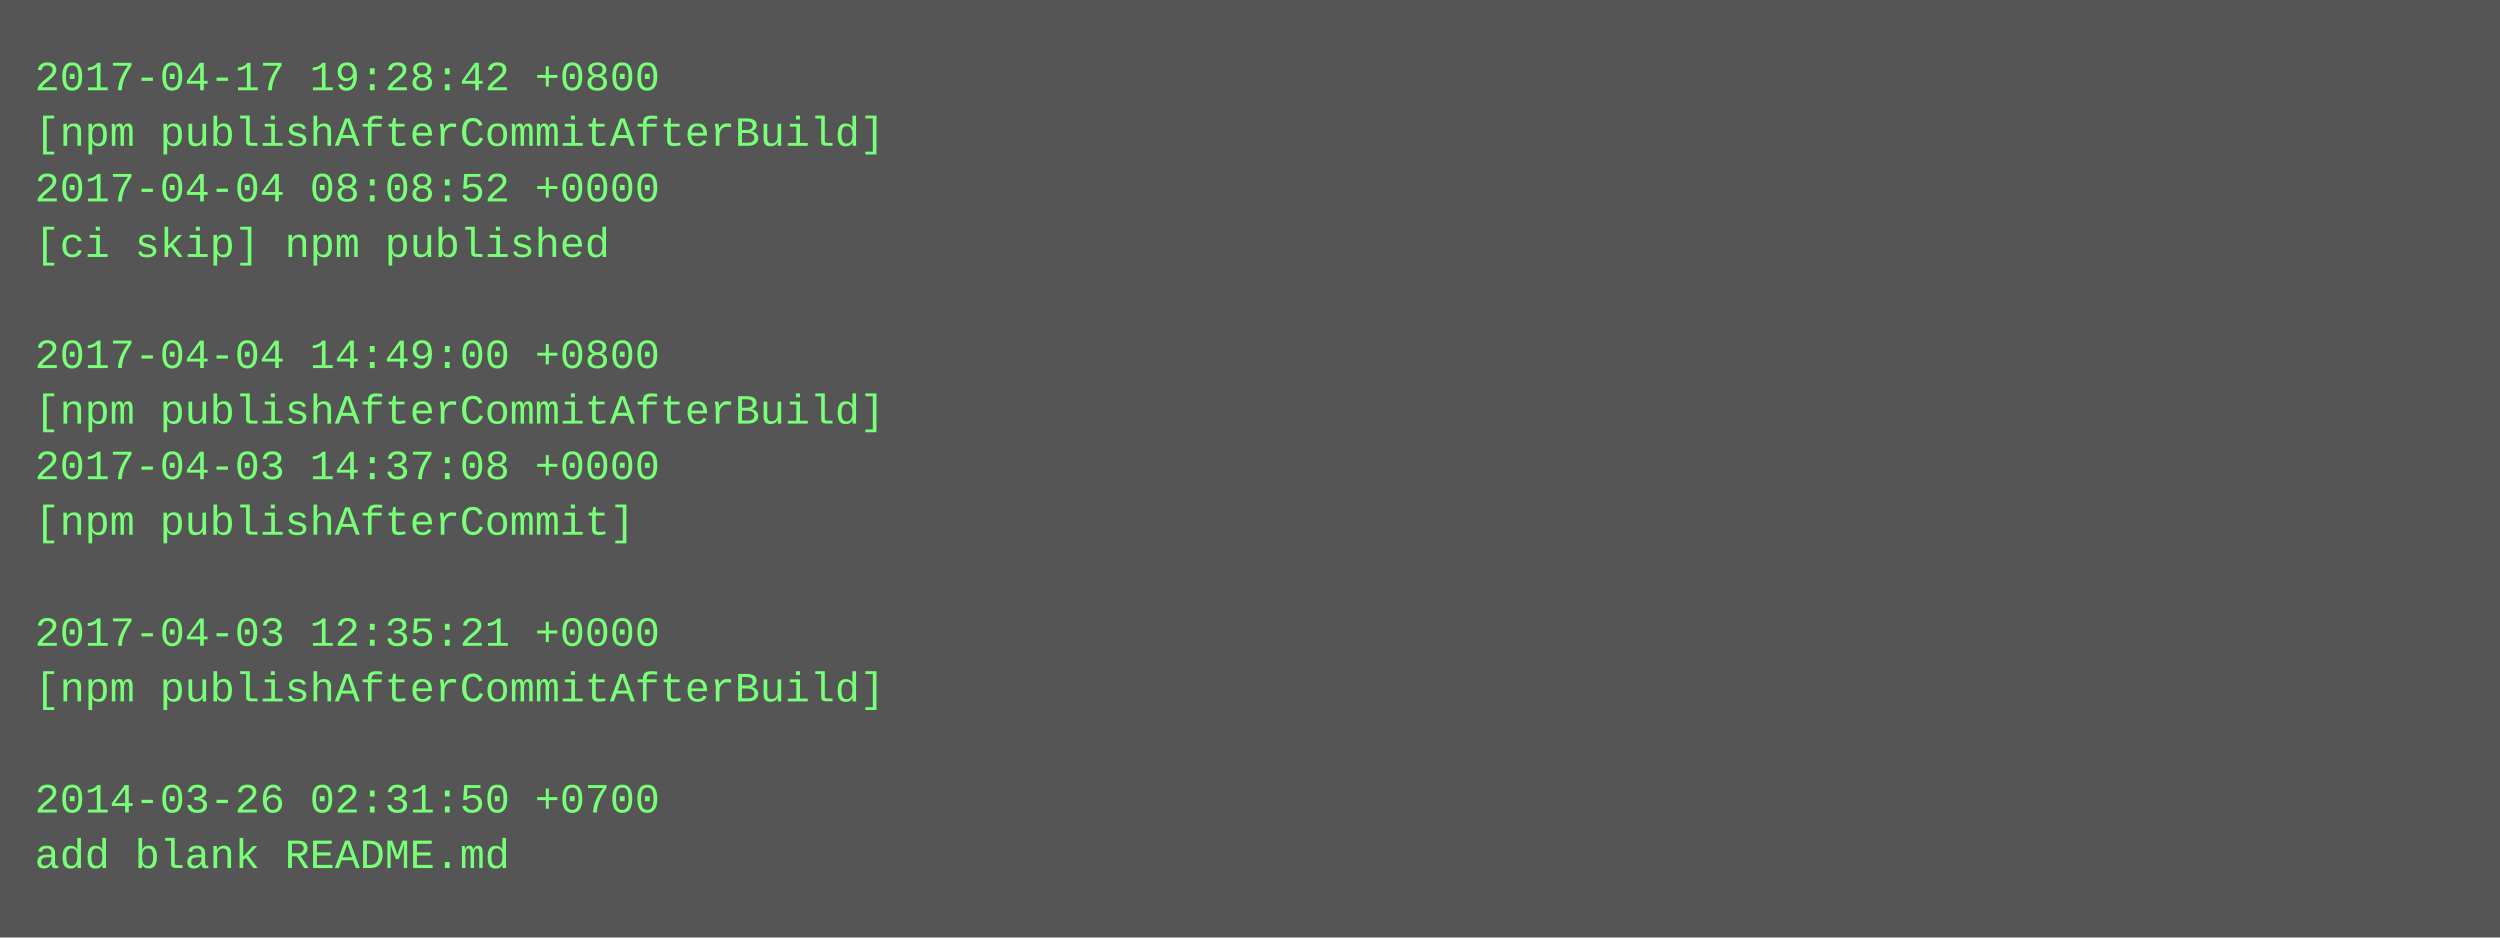
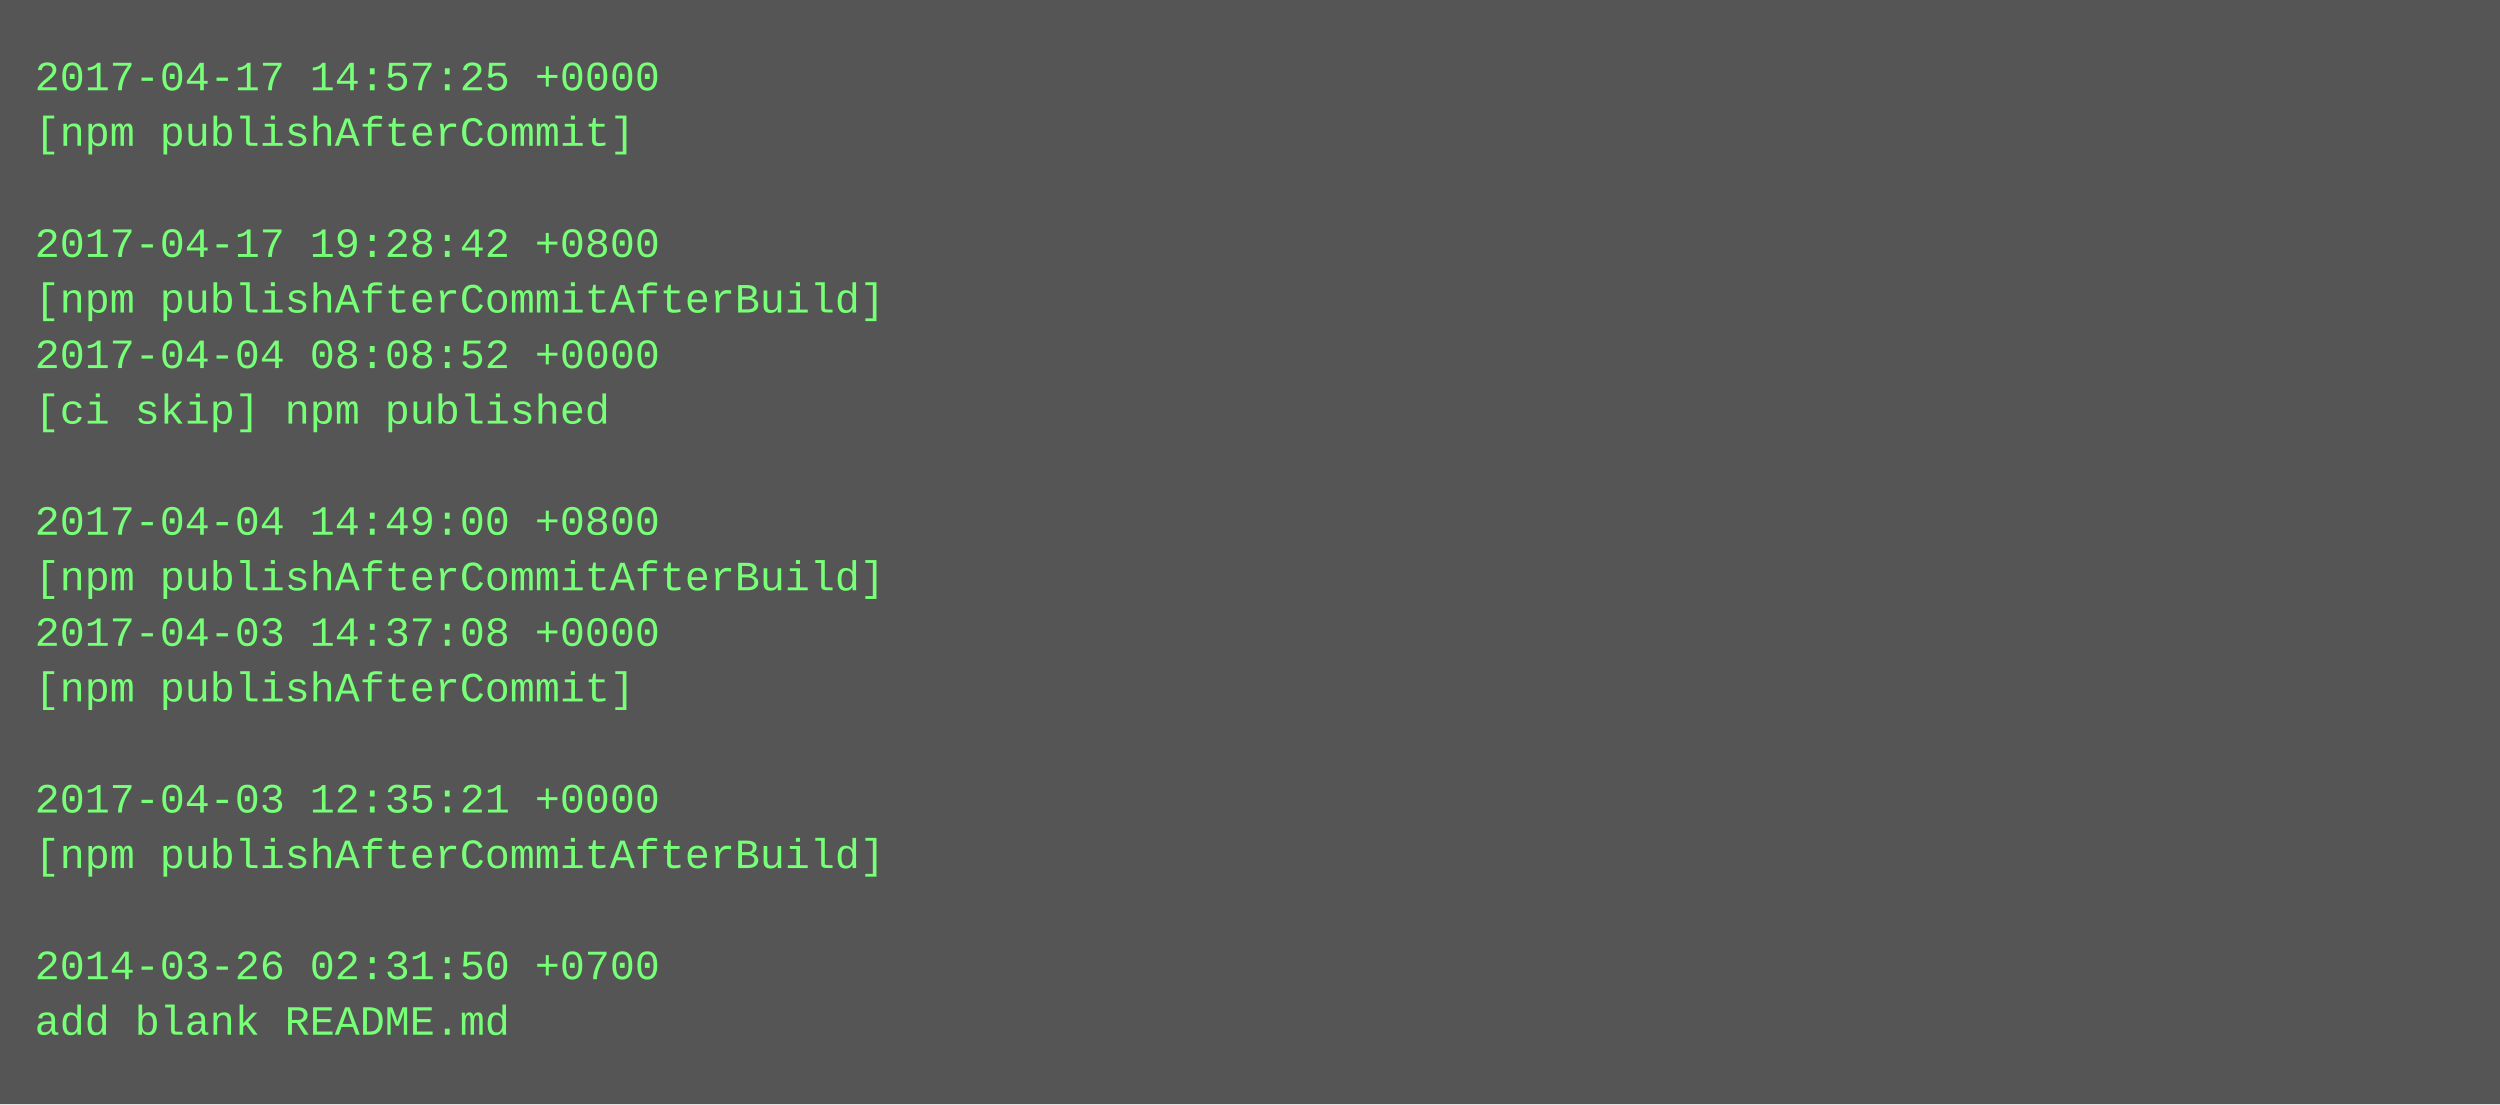
- <svg xmlns="http://www.w3.org/2000/svg" height="270" width="720">
-   <rect height="270" fill="#555" width="720" />
+ <svg xmlns="http://www.w3.org/2000/svg" height="318" width="720">
+   <rect height="318" fill="#555" width="720" />
  <text fill="#7f7" font-family="Courier New" font-size="12" xml:space="preserve">
-     <tspan x="10" y="26">2017-04-17 19:28:42 +0800</tspan>
-     <tspan x="10" y="42">[npm publishAfterCommitAfterBuild]</tspan>
-     <tspan x="10" y="58">2017-04-04 08:08:52 +0000</tspan>
-     <tspan x="10" y="74">[ci skip] npm published</tspan>
-     <tspan x="10" y="90" />
-     <tspan x="10" y="106">2017-04-04 14:49:00 +0800</tspan>
-     <tspan x="10" y="122">[npm publishAfterCommitAfterBuild]</tspan>
-     <tspan x="10" y="138">2017-04-03 14:37:08 +0000</tspan>
-     <tspan x="10" y="154">[npm publishAfterCommit]</tspan>
-     <tspan x="10" y="170" />
-     <tspan x="10" y="186">2017-04-03 12:35:21 +0000</tspan>
-     <tspan x="10" y="202">[npm publishAfterCommitAfterBuild]</tspan>
+     <tspan x="10" y="26">2017-04-17 14:57:25 +0000</tspan>
+     <tspan x="10" y="42">[npm publishAfterCommit]</tspan>
+     <tspan x="10" y="58" />
+     <tspan x="10" y="74">2017-04-17 19:28:42 +0800</tspan>
+     <tspan x="10" y="90">[npm publishAfterCommitAfterBuild]</tspan>
+     <tspan x="10" y="106">2017-04-04 08:08:52 +0000</tspan>
+     <tspan x="10" y="122">[ci skip] npm published</tspan>
+     <tspan x="10" y="138" />
+     <tspan x="10" y="154">2017-04-04 14:49:00 +0800</tspan>
+     <tspan x="10" y="170">[npm publishAfterCommitAfterBuild]</tspan>
+     <tspan x="10" y="186">2017-04-03 14:37:08 +0000</tspan>
+     <tspan x="10" y="202">[npm publishAfterCommit]</tspan>
    <tspan x="10" y="218" />
-     <tspan x="10" y="234">2014-03-26 02:31:50 +0700</tspan>
-     <tspan x="10" y="250">add blank README.md</tspan>
+     <tspan x="10" y="234">2017-04-03 12:35:21 +0000</tspan>
+     <tspan x="10" y="250">[npm publishAfterCommitAfterBuild]</tspan>
+     <tspan x="10" y="266" />
+     <tspan x="10" y="282">2014-03-26 02:31:50 +0700</tspan>
+     <tspan x="10" y="298">add blank README.md</tspan>
  </text>
</svg>
